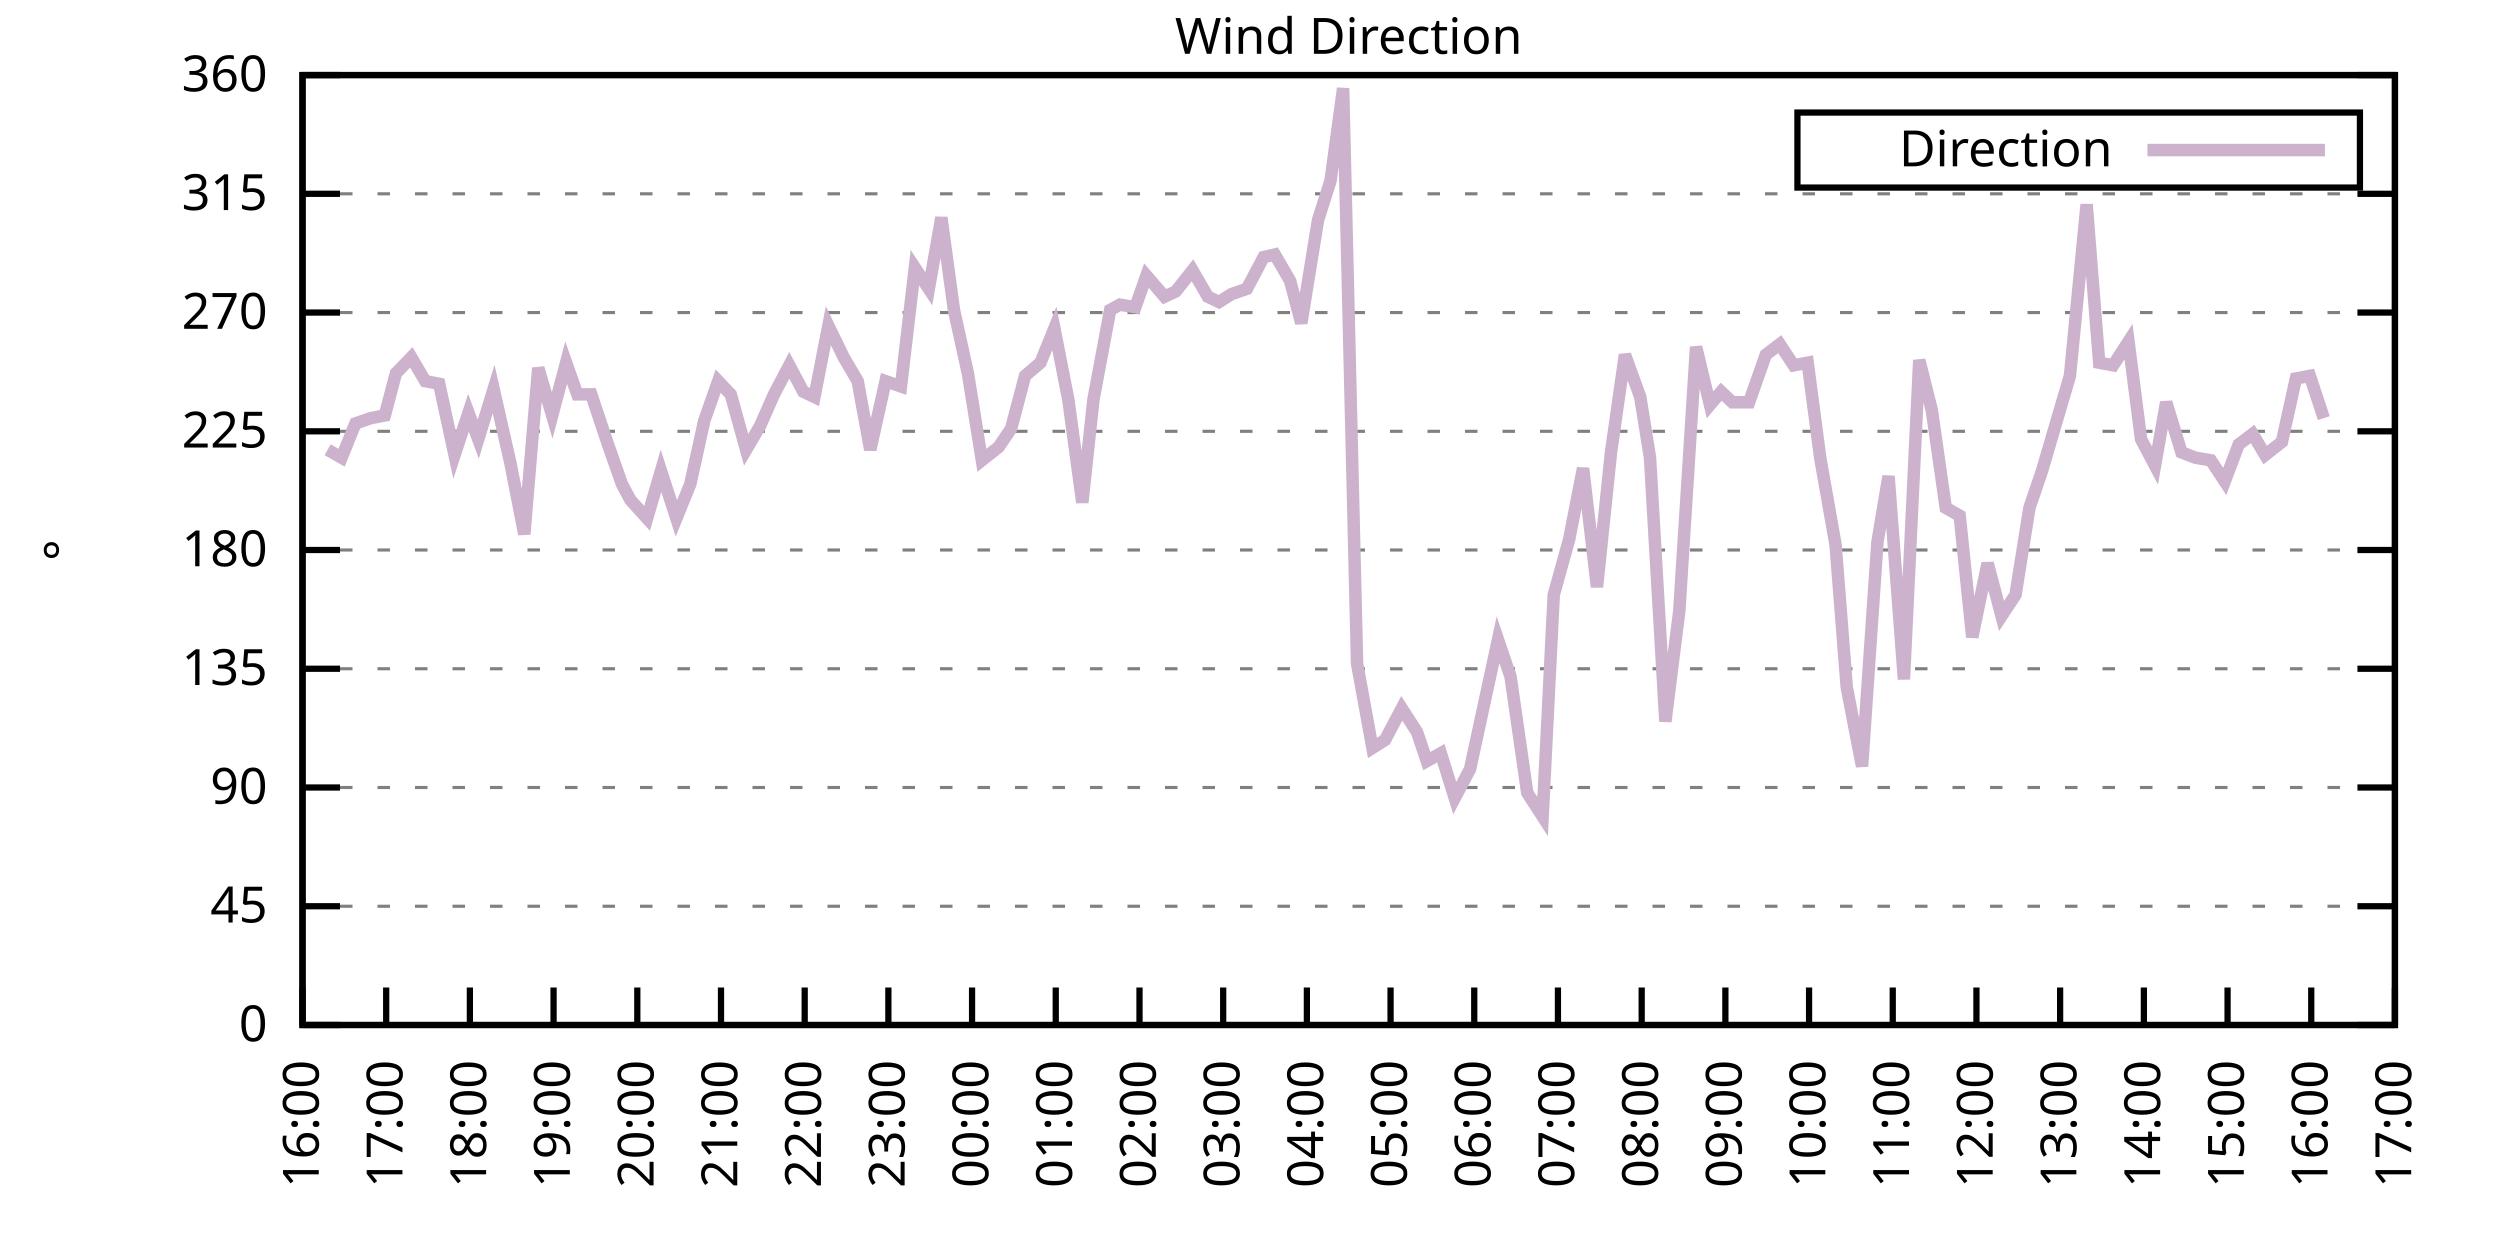
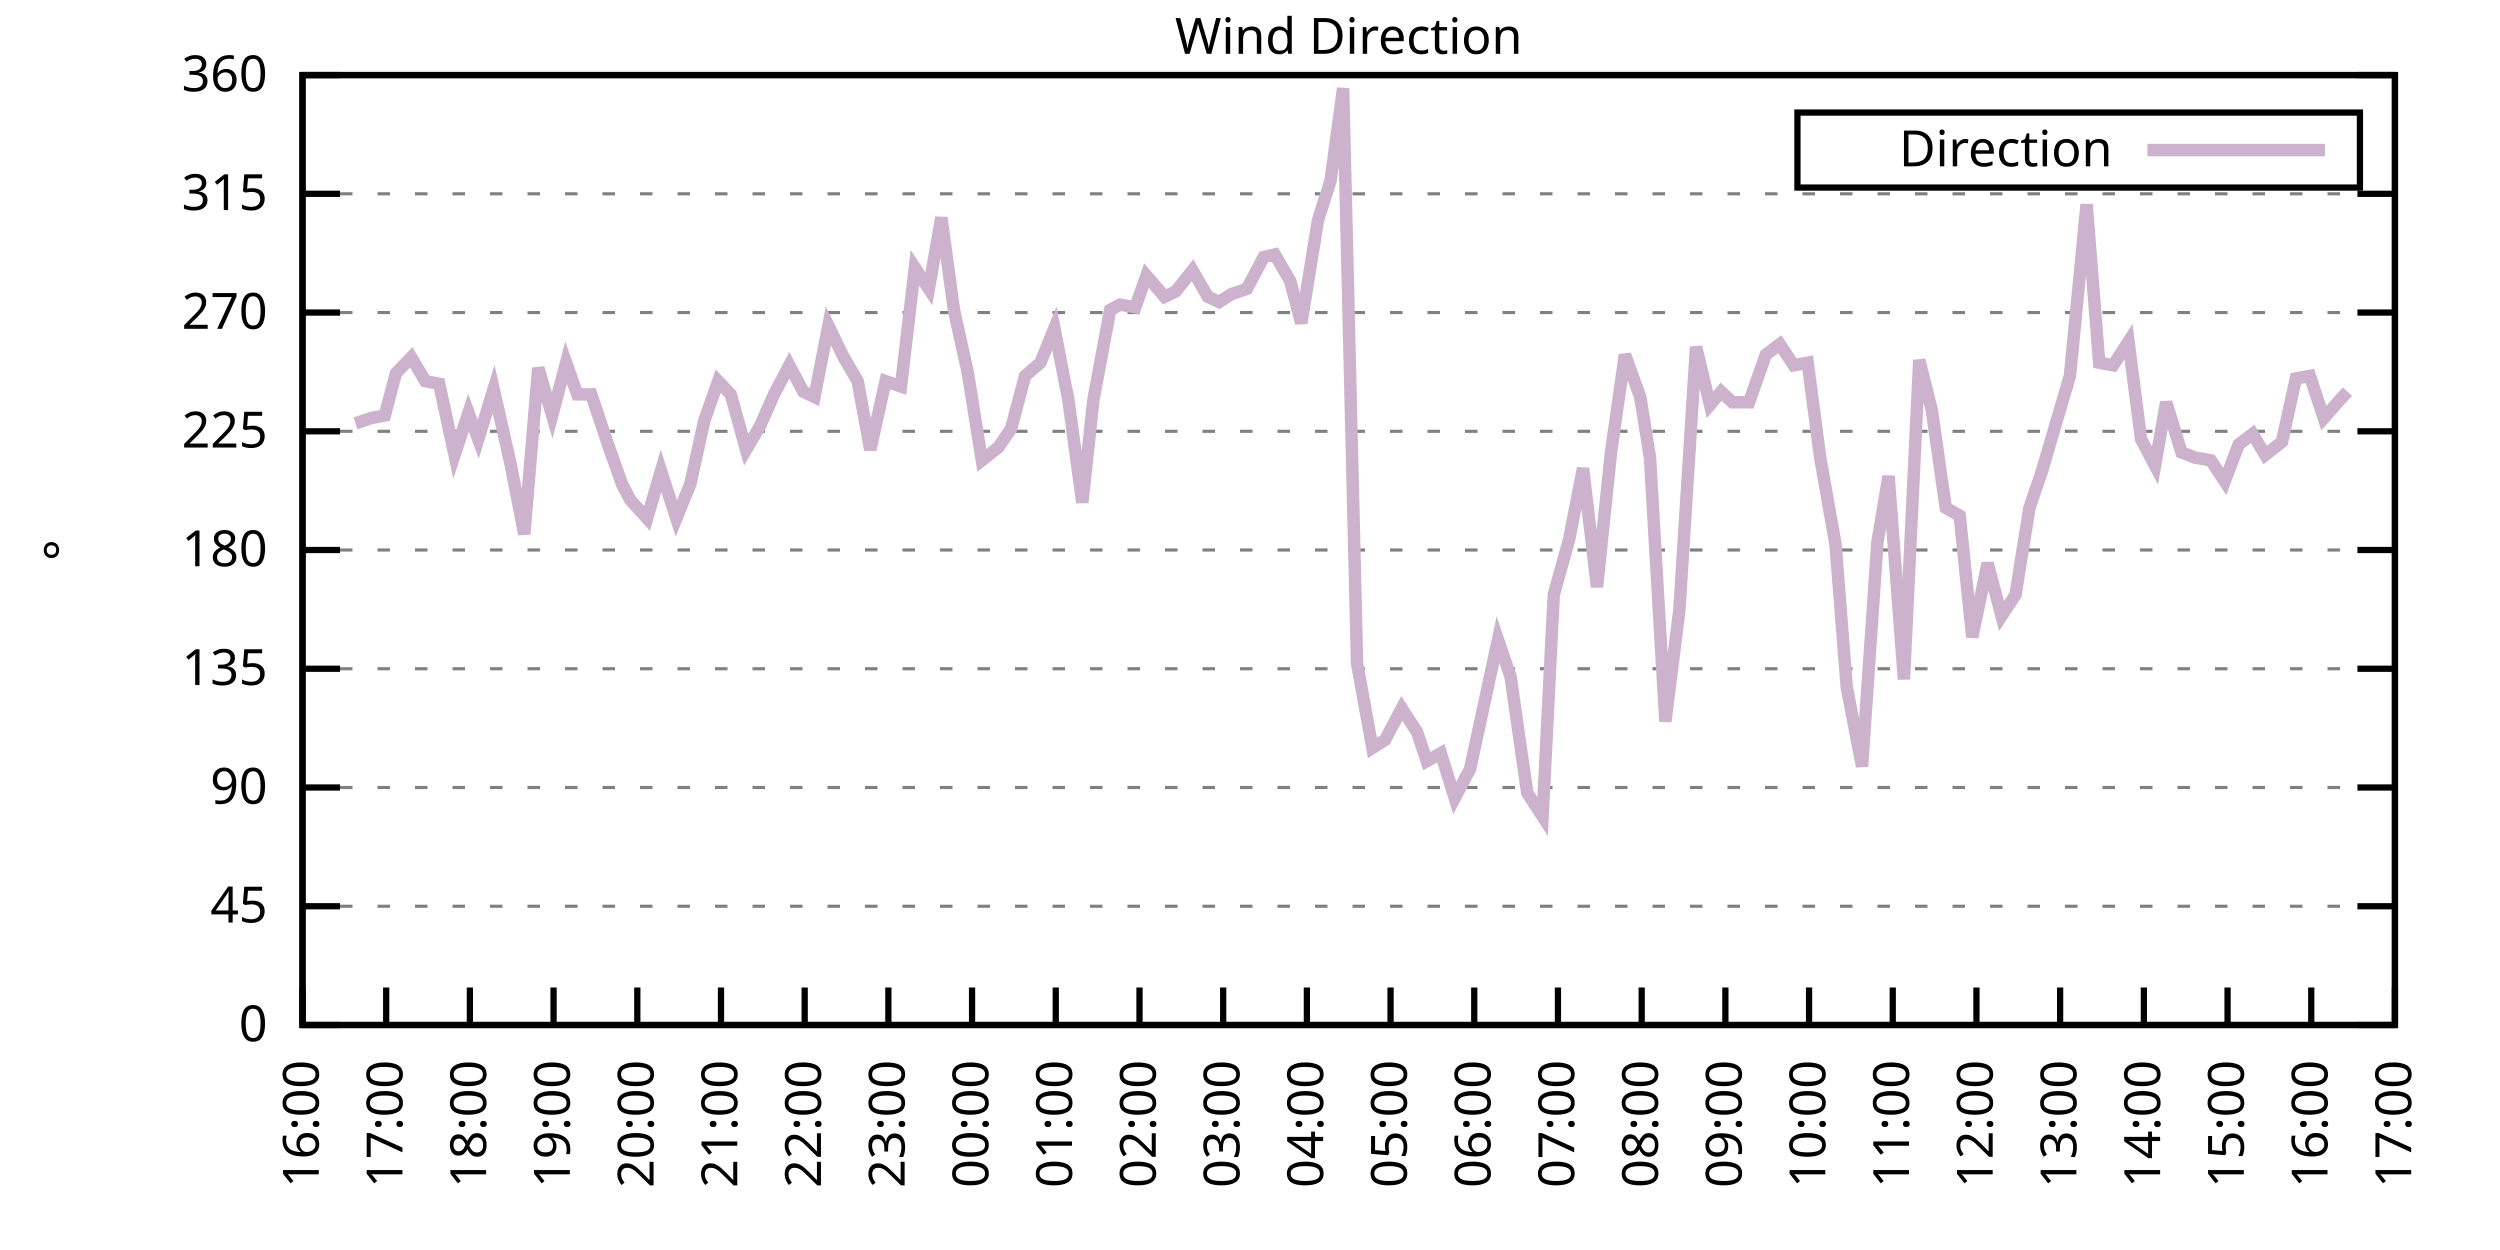
<svg xmlns="http://www.w3.org/2000/svg" xmlns:xlink="http://www.w3.org/1999/xlink" width="400" height="200" viewBox="0 0 400 200">
  <g id="gnuplot_canvas">
    <rect x="0" y="0" width="400" height="200" fill="none" />
    <defs>
      <circle id="gpDot" r="0.5" stroke-width="0.5" stroke="currentColor" />
      <path id="gpPt0" stroke-width="0.333" stroke="currentColor" d="M-1,0 h2 M0,-1 v2" />
      <path id="gpPt1" stroke-width="0.333" stroke="currentColor" d="M-1,-1 L1,1 M1,-1 L-1,1" />
      <path id="gpPt2" stroke-width="0.333" stroke="currentColor" d="M-1,0 L1,0 M0,-1 L0,1 M-1,-1 L1,1 M-1,1 L1,-1" />
      <rect id="gpPt3" stroke-width="0.333" stroke="currentColor" x="-1" y="-1" width="2" height="2" />
      <rect id="gpPt4" stroke-width="0.333" stroke="currentColor" fill="currentColor" x="-1" y="-1" width="2" height="2" />
      <circle id="gpPt5" stroke-width="0.333" stroke="currentColor" cx="0" cy="0" r="1" />
      <use xlink:href="#gpPt5" id="gpPt6" fill="currentColor" stroke="none" />
      <path id="gpPt7" stroke-width="0.333" stroke="currentColor" d="M0,-1.33 L-1.33,0.67 L1.33,0.67 z" />
      <use xlink:href="#gpPt7" id="gpPt8" fill="currentColor" stroke="none" />
      <use xlink:href="#gpPt7" id="gpPt9" stroke="currentColor" transform="rotate(180)" />
      <use xlink:href="#gpPt9" id="gpPt10" fill="currentColor" stroke="none" />
      <use xlink:href="#gpPt3" id="gpPt11" stroke="currentColor" transform="rotate(45)" />
      <use xlink:href="#gpPt11" id="gpPt12" fill="currentColor" stroke="none" />
      <path id="gpPt13" stroke-width="0.333" stroke="currentColor" d="M0,1.330 L1.265,0.411 L0.782,-1.067 L-0.782,-1.076 L-1.265,0.411 z" />
      <use xlink:href="#gpPt13" id="gpPt14" fill="currentColor" stroke="none" />
      <filter id="textbox" filterUnits="objectBoundingBox" x="0" y="0" height="1" width="1">
        <feFlood flood-color="white" flood-opacity="1" result="bgnd" />
        <feComposite in="SourceGraphic" in2="bgnd" operator="atop" />
      </filter>
      <filter id="greybox" filterUnits="objectBoundingBox" x="0" y="0" height="1" width="1">
        <feFlood flood-color="lightgrey" flood-opacity="1" result="grey" />
        <feComposite in="SourceGraphic" in2="grey" operator="atop" />
      </filter>
    </defs>
    <g fill="none" color="white" stroke="currentColor" stroke-width="1.00" stroke-linecap="butt" stroke-linejoin="miter">
</g>
    <g fill="none" color="black" stroke="currentColor" stroke-width="1.00" stroke-linecap="butt" stroke-linejoin="miter">
      <g stroke="none" shape-rendering="crispEdges">
        <polygon fill="rgb(255, 255, 255)" points="48.40,164.00 383.18,164.00 383.18,12.02 48.40,12.02 " />
      </g>
    </g>
    <g fill="none" color="black" stroke="currentColor" stroke-width="1.00" stroke-linecap="butt" stroke-linejoin="miter">
</g>
    <g fill="none" color="black" stroke="black" stroke-width="0.50" stroke-linecap="butt" stroke-linejoin="miter">
</g>
    <g fill="none" color="gray" stroke="currentColor" stroke-width="0.50" stroke-linecap="butt" stroke-linejoin="miter">
      <path stroke="gray" stroke-dasharray="2,4" class="gridline" d="M48.40,164.00 L383.19,164.00  " />
    </g>
    <g fill="none" color="gray" stroke="gray" stroke-width="1.00" stroke-linecap="butt" stroke-linejoin="miter">
</g>
    <g fill="none" color="black" stroke="currentColor" stroke-width="1.00" stroke-linecap="butt" stroke-linejoin="miter">
      <path stroke="black" d="M48.40,164.00 L54.40,164.00 M383.19,164.00 L377.19,164.00  " />
      <g transform="translate(42.80,166.60)" stroke="none" fill="black" font-family="Sans" font-size="8.00" text-anchor="end">
        <text>
          <tspan font-family="Sans"> 0</tspan>
        </text>
      </g>
    </g>
    <g fill="none" color="black" stroke="currentColor" stroke-width="1.00" stroke-linecap="butt" stroke-linejoin="miter">
</g>
    <g fill="none" color="black" stroke="black" stroke-width="0.50" stroke-linecap="butt" stroke-linejoin="miter">
</g>
    <g fill="none" color="gray" stroke="currentColor" stroke-width="0.50" stroke-linecap="butt" stroke-linejoin="miter">
      <path stroke="gray" stroke-dasharray="2,4" class="gridline" d="M48.40,145.00 L383.19,145.00  " />
    </g>
    <g fill="none" color="gray" stroke="gray" stroke-width="1.00" stroke-linecap="butt" stroke-linejoin="miter">
</g>
    <g fill="none" color="black" stroke="currentColor" stroke-width="1.00" stroke-linecap="butt" stroke-linejoin="miter">
      <path stroke="black" d="M48.40,145.00 L54.40,145.00 M383.19,145.00 L377.19,145.00  " />
      <g transform="translate(42.80,147.60)" stroke="none" fill="black" font-family="Sans" font-size="8.00" text-anchor="end">
        <text>
          <tspan font-family="Sans"> 45</tspan>
        </text>
      </g>
    </g>
    <g fill="none" color="black" stroke="currentColor" stroke-width="1.00" stroke-linecap="butt" stroke-linejoin="miter">
</g>
    <g fill="none" color="black" stroke="black" stroke-width="0.50" stroke-linecap="butt" stroke-linejoin="miter">
</g>
    <g fill="none" color="gray" stroke="currentColor" stroke-width="0.50" stroke-linecap="butt" stroke-linejoin="miter">
      <path stroke="gray" stroke-dasharray="2,4" class="gridline" d="M48.40,126.00 L383.19,126.00  " />
    </g>
    <g fill="none" color="gray" stroke="gray" stroke-width="1.00" stroke-linecap="butt" stroke-linejoin="miter">
</g>
    <g fill="none" color="black" stroke="currentColor" stroke-width="1.00" stroke-linecap="butt" stroke-linejoin="miter">
      <path stroke="black" d="M48.40,126.00 L54.40,126.00 M383.19,126.00 L377.19,126.00  " />
      <g transform="translate(42.80,128.60)" stroke="none" fill="black" font-family="Sans" font-size="8.00" text-anchor="end">
        <text>
          <tspan font-family="Sans"> 90</tspan>
        </text>
      </g>
    </g>
    <g fill="none" color="black" stroke="currentColor" stroke-width="1.00" stroke-linecap="butt" stroke-linejoin="miter">
</g>
    <g fill="none" color="black" stroke="black" stroke-width="0.50" stroke-linecap="butt" stroke-linejoin="miter">
</g>
    <g fill="none" color="gray" stroke="currentColor" stroke-width="0.50" stroke-linecap="butt" stroke-linejoin="miter">
      <path stroke="gray" stroke-dasharray="2,4" class="gridline" d="M48.40,107.00 L383.19,107.00  " />
    </g>
    <g fill="none" color="gray" stroke="gray" stroke-width="1.00" stroke-linecap="butt" stroke-linejoin="miter">
</g>
    <g fill="none" color="black" stroke="currentColor" stroke-width="1.00" stroke-linecap="butt" stroke-linejoin="miter">
      <path stroke="black" d="M48.40,107.00 L54.40,107.00 M383.19,107.00 L377.19,107.00  " />
      <g transform="translate(42.80,109.60)" stroke="none" fill="black" font-family="Sans" font-size="8.00" text-anchor="end">
        <text>
          <tspan font-family="Sans"> 135</tspan>
        </text>
      </g>
    </g>
    <g fill="none" color="black" stroke="currentColor" stroke-width="1.00" stroke-linecap="butt" stroke-linejoin="miter">
</g>
    <g fill="none" color="black" stroke="black" stroke-width="0.50" stroke-linecap="butt" stroke-linejoin="miter">
</g>
    <g fill="none" color="gray" stroke="currentColor" stroke-width="0.50" stroke-linecap="butt" stroke-linejoin="miter">
      <path stroke="gray" stroke-dasharray="2,4" class="gridline" d="M48.40,88.00 L383.19,88.00  " />
    </g>
    <g fill="none" color="gray" stroke="gray" stroke-width="1.00" stroke-linecap="butt" stroke-linejoin="miter">
</g>
    <g fill="none" color="black" stroke="currentColor" stroke-width="1.00" stroke-linecap="butt" stroke-linejoin="miter">
      <path stroke="black" d="M48.40,88.00 L54.40,88.00 M383.19,88.00 L377.19,88.00  " />
      <g transform="translate(42.80,90.60)" stroke="none" fill="black" font-family="Sans" font-size="8.00" text-anchor="end">
        <text>
          <tspan font-family="Sans"> 180</tspan>
        </text>
      </g>
    </g>
    <g fill="none" color="black" stroke="currentColor" stroke-width="1.00" stroke-linecap="butt" stroke-linejoin="miter">
</g>
    <g fill="none" color="black" stroke="black" stroke-width="0.50" stroke-linecap="butt" stroke-linejoin="miter">
</g>
    <g fill="none" color="gray" stroke="currentColor" stroke-width="0.50" stroke-linecap="butt" stroke-linejoin="miter">
      <path stroke="gray" stroke-dasharray="2,4" class="gridline" d="M48.40,69.01 L383.19,69.01  " />
    </g>
    <g fill="none" color="gray" stroke="gray" stroke-width="1.00" stroke-linecap="butt" stroke-linejoin="miter">
</g>
    <g fill="none" color="black" stroke="currentColor" stroke-width="1.00" stroke-linecap="butt" stroke-linejoin="miter">
      <path stroke="black" d="M48.40,69.01 L54.40,69.01 M383.19,69.01 L377.19,69.01  " />
      <g transform="translate(42.80,71.61)" stroke="none" fill="black" font-family="Sans" font-size="8.00" text-anchor="end">
        <text>
          <tspan font-family="Sans"> 225</tspan>
        </text>
      </g>
    </g>
    <g fill="none" color="black" stroke="currentColor" stroke-width="1.00" stroke-linecap="butt" stroke-linejoin="miter">
</g>
    <g fill="none" color="black" stroke="black" stroke-width="0.50" stroke-linecap="butt" stroke-linejoin="miter">
</g>
    <g fill="none" color="gray" stroke="currentColor" stroke-width="0.50" stroke-linecap="butt" stroke-linejoin="miter">
      <path stroke="gray" stroke-dasharray="2,4" class="gridline" d="M48.40,50.01 L383.19,50.01  " />
    </g>
    <g fill="none" color="gray" stroke="gray" stroke-width="1.00" stroke-linecap="butt" stroke-linejoin="miter">
</g>
    <g fill="none" color="black" stroke="currentColor" stroke-width="1.00" stroke-linecap="butt" stroke-linejoin="miter">
      <path stroke="black" d="M48.40,50.01 L54.40,50.01 M383.19,50.01 L377.19,50.01  " />
      <g transform="translate(42.80,52.61)" stroke="none" fill="black" font-family="Sans" font-size="8.00" text-anchor="end">
        <text>
          <tspan font-family="Sans"> 270</tspan>
        </text>
      </g>
    </g>
    <g fill="none" color="black" stroke="currentColor" stroke-width="1.00" stroke-linecap="butt" stroke-linejoin="miter">
</g>
    <g fill="none" color="black" stroke="black" stroke-width="0.50" stroke-linecap="butt" stroke-linejoin="miter">
</g>
    <g fill="none" color="gray" stroke="currentColor" stroke-width="0.50" stroke-linecap="butt" stroke-linejoin="miter">
      <path stroke="gray" stroke-dasharray="2,4" class="gridline" d="M48.40,31.01 L383.19,31.01  " />
    </g>
    <g fill="none" color="gray" stroke="gray" stroke-width="1.00" stroke-linecap="butt" stroke-linejoin="miter">
</g>
    <g fill="none" color="black" stroke="currentColor" stroke-width="1.00" stroke-linecap="butt" stroke-linejoin="miter">
      <path stroke="black" d="M48.40,31.01 L54.40,31.01 M383.19,31.01 L377.19,31.01  " />
      <g transform="translate(42.80,33.61)" stroke="none" fill="black" font-family="Sans" font-size="8.00" text-anchor="end">
        <text>
          <tspan font-family="Sans"> 315</tspan>
        </text>
      </g>
    </g>
    <g fill="none" color="black" stroke="currentColor" stroke-width="1.00" stroke-linecap="butt" stroke-linejoin="miter">
</g>
    <g fill="none" color="black" stroke="black" stroke-width="0.50" stroke-linecap="butt" stroke-linejoin="miter">
</g>
    <g fill="none" color="gray" stroke="currentColor" stroke-width="0.50" stroke-linecap="butt" stroke-linejoin="miter">
      <path stroke="gray" stroke-dasharray="2,4" class="gridline" d="M48.40,12.01 L383.19,12.01  " />
    </g>
    <g fill="none" color="gray" stroke="gray" stroke-width="1.00" stroke-linecap="butt" stroke-linejoin="miter">
</g>
    <g fill="none" color="black" stroke="currentColor" stroke-width="1.00" stroke-linecap="butt" stroke-linejoin="miter">
      <path stroke="black" d="M48.40,12.01 L54.40,12.01 M383.19,12.01 L377.19,12.01  " />
      <g transform="translate(42.80,14.61)" stroke="none" fill="black" font-family="Sans" font-size="8.00" text-anchor="end">
        <text>
          <tspan font-family="Sans"> 360</tspan>
        </text>
      </g>
    </g>
    <g fill="none" color="black" stroke="currentColor" stroke-width="1.00" stroke-linecap="butt" stroke-linejoin="miter">
      <path stroke="black" d="M48.40,164.00 L48.40,158.00  " />
      <g transform="translate(51.00,169.60) rotate(270.00)" stroke="none" fill="black" font-family="Sans" font-size="8.00" text-anchor="end">
        <text>
          <tspan font-family="Sans">16:00</tspan>
        </text>
      </g>
    </g>
    <g fill="none" color="black" stroke="currentColor" stroke-width="1.00" stroke-linecap="butt" stroke-linejoin="miter">
      <path stroke="black" d="M61.79,164.00 L61.79,158.00  " />
      <g transform="translate(64.39,169.60) rotate(270.00)" stroke="none" fill="black" font-family="Sans" font-size="8.00" text-anchor="end">
        <text>
          <tspan font-family="Sans">17:00</tspan>
        </text>
      </g>
    </g>
    <g fill="none" color="black" stroke="currentColor" stroke-width="1.00" stroke-linecap="butt" stroke-linejoin="miter">
      <path stroke="black" d="M75.18,164.00 L75.18,158.00  " />
      <g transform="translate(77.78,169.60) rotate(270.00)" stroke="none" fill="black" font-family="Sans" font-size="8.00" text-anchor="end">
        <text>
          <tspan font-family="Sans">18:00</tspan>
        </text>
      </g>
    </g>
    <g fill="none" color="black" stroke="currentColor" stroke-width="1.00" stroke-linecap="butt" stroke-linejoin="miter">
      <path stroke="black" d="M88.57,164.00 L88.57,158.00  " />
      <g transform="translate(91.17,169.60) rotate(270.00)" stroke="none" fill="black" font-family="Sans" font-size="8.00" text-anchor="end">
        <text>
          <tspan font-family="Sans">19:00</tspan>
        </text>
      </g>
    </g>
    <g fill="none" color="black" stroke="currentColor" stroke-width="1.00" stroke-linecap="butt" stroke-linejoin="miter">
      <path stroke="black" d="M101.97,164.00 L101.97,158.00  " />
      <g transform="translate(104.57,169.60) rotate(270.00)" stroke="none" fill="black" font-family="Sans" font-size="8.00" text-anchor="end">
        <text>
          <tspan font-family="Sans">20:00</tspan>
        </text>
      </g>
    </g>
    <g fill="none" color="black" stroke="currentColor" stroke-width="1.00" stroke-linecap="butt" stroke-linejoin="miter">
      <path stroke="black" d="M115.36,164.00 L115.36,158.00  " />
      <g transform="translate(117.96,169.60) rotate(270.00)" stroke="none" fill="black" font-family="Sans" font-size="8.00" text-anchor="end">
        <text>
          <tspan font-family="Sans">21:00</tspan>
        </text>
      </g>
    </g>
    <g fill="none" color="black" stroke="currentColor" stroke-width="1.00" stroke-linecap="butt" stroke-linejoin="miter">
      <path stroke="black" d="M128.75,164.00 L128.75,158.00  " />
      <g transform="translate(131.35,169.60) rotate(270.00)" stroke="none" fill="black" font-family="Sans" font-size="8.00" text-anchor="end">
        <text>
          <tspan font-family="Sans">22:00</tspan>
        </text>
      </g>
    </g>
    <g fill="none" color="black" stroke="currentColor" stroke-width="1.00" stroke-linecap="butt" stroke-linejoin="miter">
      <path stroke="black" d="M142.14,164.00 L142.14,158.00  " />
      <g transform="translate(144.74,169.60) rotate(270.00)" stroke="none" fill="black" font-family="Sans" font-size="8.00" text-anchor="end">
        <text>
          <tspan font-family="Sans">23:00</tspan>
        </text>
      </g>
    </g>
    <g fill="none" color="black" stroke="currentColor" stroke-width="1.00" stroke-linecap="butt" stroke-linejoin="miter">
      <path stroke="black" d="M155.53,164.00 L155.53,158.00  " />
      <g transform="translate(158.13,169.60) rotate(270.00)" stroke="none" fill="black" font-family="Sans" font-size="8.00" text-anchor="end">
        <text>
          <tspan font-family="Sans">00:00</tspan>
        </text>
      </g>
    </g>
    <g fill="none" color="black" stroke="currentColor" stroke-width="1.00" stroke-linecap="butt" stroke-linejoin="miter">
      <path stroke="black" d="M168.92,164.00 L168.92,158.00  " />
      <g transform="translate(171.52,169.60) rotate(270.00)" stroke="none" fill="black" font-family="Sans" font-size="8.00" text-anchor="end">
        <text>
          <tspan font-family="Sans">01:00</tspan>
        </text>
      </g>
    </g>
    <g fill="none" color="black" stroke="currentColor" stroke-width="1.00" stroke-linecap="butt" stroke-linejoin="miter">
      <path stroke="black" d="M182.32,164.00 L182.32,158.00  " />
      <g transform="translate(184.92,169.60) rotate(270.00)" stroke="none" fill="black" font-family="Sans" font-size="8.00" text-anchor="end">
        <text>
          <tspan font-family="Sans">02:00</tspan>
        </text>
      </g>
    </g>
    <g fill="none" color="black" stroke="currentColor" stroke-width="1.00" stroke-linecap="butt" stroke-linejoin="miter">
      <path stroke="black" d="M195.71,164.00 L195.71,158.00  " />
      <g transform="translate(198.31,169.60) rotate(270.00)" stroke="none" fill="black" font-family="Sans" font-size="8.00" text-anchor="end">
        <text>
          <tspan font-family="Sans">03:00</tspan>
        </text>
      </g>
    </g>
    <g fill="none" color="black" stroke="currentColor" stroke-width="1.00" stroke-linecap="butt" stroke-linejoin="miter">
      <path stroke="black" d="M209.10,164.00 L209.10,158.00  " />
      <g transform="translate(211.70,169.60) rotate(270.00)" stroke="none" fill="black" font-family="Sans" font-size="8.00" text-anchor="end">
        <text>
          <tspan font-family="Sans">04:00</tspan>
        </text>
      </g>
    </g>
    <g fill="none" color="black" stroke="currentColor" stroke-width="1.00" stroke-linecap="butt" stroke-linejoin="miter">
      <path stroke="black" d="M222.49,164.00 L222.49,158.00  " />
      <g transform="translate(225.09,169.60) rotate(270.00)" stroke="none" fill="black" font-family="Sans" font-size="8.00" text-anchor="end">
        <text>
          <tspan font-family="Sans">05:00</tspan>
        </text>
      </g>
    </g>
    <g fill="none" color="black" stroke="currentColor" stroke-width="1.00" stroke-linecap="butt" stroke-linejoin="miter">
      <path stroke="black" d="M235.88,164.00 L235.88,158.00  " />
      <g transform="translate(238.48,169.60) rotate(270.00)" stroke="none" fill="black" font-family="Sans" font-size="8.00" text-anchor="end">
        <text>
          <tspan font-family="Sans">06:00</tspan>
        </text>
      </g>
    </g>
    <g fill="none" color="black" stroke="currentColor" stroke-width="1.00" stroke-linecap="butt" stroke-linejoin="miter">
      <path stroke="black" d="M249.27,164.00 L249.27,158.00  " />
      <g transform="translate(251.87,169.60) rotate(270.00)" stroke="none" fill="black" font-family="Sans" font-size="8.00" text-anchor="end">
        <text>
          <tspan font-family="Sans">07:00</tspan>
        </text>
      </g>
    </g>
    <g fill="none" color="black" stroke="currentColor" stroke-width="1.00" stroke-linecap="butt" stroke-linejoin="miter">
      <path stroke="black" d="M262.67,164.00 L262.67,158.00  " />
      <g transform="translate(265.27,169.60) rotate(270.00)" stroke="none" fill="black" font-family="Sans" font-size="8.00" text-anchor="end">
        <text>
          <tspan font-family="Sans">08:00</tspan>
        </text>
      </g>
    </g>
    <g fill="none" color="black" stroke="currentColor" stroke-width="1.00" stroke-linecap="butt" stroke-linejoin="miter">
      <path stroke="black" d="M276.06,164.00 L276.06,158.00  " />
      <g transform="translate(278.66,169.60) rotate(270.00)" stroke="none" fill="black" font-family="Sans" font-size="8.00" text-anchor="end">
        <text>
          <tspan font-family="Sans">09:00</tspan>
        </text>
      </g>
    </g>
    <g fill="none" color="black" stroke="currentColor" stroke-width="1.00" stroke-linecap="butt" stroke-linejoin="miter">
      <path stroke="black" d="M289.45,164.00 L289.45,158.00  " />
      <g transform="translate(292.05,169.60) rotate(270.00)" stroke="none" fill="black" font-family="Sans" font-size="8.00" text-anchor="end">
        <text>
          <tspan font-family="Sans">10:00</tspan>
        </text>
      </g>
    </g>
    <g fill="none" color="black" stroke="currentColor" stroke-width="1.00" stroke-linecap="butt" stroke-linejoin="miter">
      <path stroke="black" d="M302.84,164.00 L302.84,158.00  " />
      <g transform="translate(305.44,169.60) rotate(270.00)" stroke="none" fill="black" font-family="Sans" font-size="8.00" text-anchor="end">
        <text>
          <tspan font-family="Sans">11:00</tspan>
        </text>
      </g>
    </g>
    <g fill="none" color="black" stroke="currentColor" stroke-width="1.00" stroke-linecap="butt" stroke-linejoin="miter">
      <path stroke="black" d="M316.23,164.00 L316.23,158.00  " />
      <g transform="translate(318.83,169.60) rotate(270.00)" stroke="none" fill="black" font-family="Sans" font-size="8.00" text-anchor="end">
        <text>
          <tspan font-family="Sans">12:00</tspan>
        </text>
      </g>
    </g>
    <g fill="none" color="black" stroke="currentColor" stroke-width="1.00" stroke-linecap="butt" stroke-linejoin="miter">
      <path stroke="black" d="M329.62,164.00 L329.62,158.00  " />
      <g transform="translate(332.22,169.60) rotate(270.00)" stroke="none" fill="black" font-family="Sans" font-size="8.00" text-anchor="end">
        <text>
          <tspan font-family="Sans">13:00</tspan>
        </text>
      </g>
    </g>
    <g fill="none" color="black" stroke="currentColor" stroke-width="1.00" stroke-linecap="butt" stroke-linejoin="miter">
      <path stroke="black" d="M343.02,164.00 L343.02,158.00  " />
      <g transform="translate(345.62,169.60) rotate(270.00)" stroke="none" fill="black" font-family="Sans" font-size="8.00" text-anchor="end">
        <text>
          <tspan font-family="Sans">14:00</tspan>
        </text>
      </g>
    </g>
    <g fill="none" color="black" stroke="currentColor" stroke-width="1.00" stroke-linecap="butt" stroke-linejoin="miter">
      <path stroke="black" d="M356.41,164.00 L356.41,158.00  " />
      <g transform="translate(359.01,169.60) rotate(270.00)" stroke="none" fill="black" font-family="Sans" font-size="8.00" text-anchor="end">
        <text>
          <tspan font-family="Sans">15:00</tspan>
        </text>
      </g>
    </g>
    <g fill="none" color="black" stroke="currentColor" stroke-width="1.00" stroke-linecap="butt" stroke-linejoin="miter">
      <path stroke="black" d="M369.80,164.00 L369.80,158.00  " />
      <g transform="translate(372.40,169.60) rotate(270.00)" stroke="none" fill="black" font-family="Sans" font-size="8.00" text-anchor="end">
        <text>
          <tspan font-family="Sans">16:00</tspan>
        </text>
      </g>
    </g>
    <g fill="none" color="black" stroke="currentColor" stroke-width="1.00" stroke-linecap="butt" stroke-linejoin="miter">
      <path stroke="black" d="M383.19,164.00 L383.19,158.00  " />
      <g transform="translate(385.79,169.60) rotate(270.00)" stroke="none" fill="black" font-family="Sans" font-size="8.00" text-anchor="end">
        <text>
          <tspan font-family="Sans">17:00</tspan>
        </text>
      </g>
    </g>
    <g fill="none" color="black" stroke="currentColor" stroke-width="1.00" stroke-linecap="butt" stroke-linejoin="miter">
</g>
    <g fill="none" color="black" stroke="currentColor" stroke-width="1.00" stroke-linecap="butt" stroke-linejoin="miter">
      <path stroke="black" d="M48.40,12.01 L48.40,164.00 L383.19,164.00 L383.19,12.01 L48.40,12.01 Z  " />
    </g>
    <g fill="none" color="black" stroke="currentColor" stroke-width="1.00" stroke-linecap="butt" stroke-linejoin="miter">
</g>
    <g fill="none" color="black" stroke="currentColor" stroke-width="1.00" stroke-linecap="butt" stroke-linejoin="miter">
      <path stroke="black" d="M287.59,30.01 L287.59,18.01 L377.59,18.01 L377.59,30.01 L287.59,30.01 Z  " />
    </g>
    <g id="Wind_direction_plot_1">
      <g fill="none" color="white" stroke="black" stroke-width="2.00" stroke-linecap="butt" stroke-linejoin="miter">
</g>
      <g fill="none" color="black" stroke="currentColor" stroke-width="2.00" stroke-linecap="butt" stroke-linejoin="miter">
        <g transform="translate(337.99,26.61)" stroke="none" fill="black" font-family="Sans" font-size="8.00" text-anchor="end">
          <text>
            <tspan font-family="Sans">Direction</tspan>
          </text>
        </g>
      </g>
      <g fill="none" color="black" stroke="currentColor" stroke-width="2.00" stroke-linecap="butt" stroke-linejoin="miter">
-         <path stroke="rgb(204, 178, 204)" d="M343.59,24.01 L371.99,24.01 M52.42,71.96 L54.65,73.23 L56.88,67.74 L59.34,66.90 L61.57,66.47 L63.35,59.72   L65.81,57.18 L68.04,60.98 L70.27,61.41 L72.73,72.81 L74.96,66.05 L76.52,70.27 L78.98,62.25 L81.66,74.07   L83.89,85.47 L86.12,58.87 L88.35,66.47 L90.58,58.03 L92.37,63.10 L94.60,63.10 L97.28,71.12 L99.51,77.45   L100.85,79.98 L103.53,82.94 L105.76,75.34 L108.22,82.94 L110.45,77.45 L112.68,67.32 L114.91,60.98 L116.92,63.10   L119.38,71.96 L121.61,68.16 L123.84,63.10 L126.29,58.45 L128.53,62.67 L130.31,63.52 L132.54,52.12 L135.00,57.18   L137.23,60.98 L139.24,71.96 L141.69,60.98 L144.15,61.83 L146.38,42.83 L148.61,46.21 L150.62,34.81 L152.63,49.59   L154.86,59.72 L157.10,73.65 L159.77,71.54 L161.78,68.58 L164.01,60.14 L166.47,58.03 L168.70,52.54 L170.93,63.94   L173.17,80.41 L174.95,63.94 L177.63,49.59 L179.19,48.74 L181.65,49.16 L183.43,44.10 L186.33,47.47 L188.12,46.63   L190.80,43.25 L193.25,47.47 L195.04,48.32 L197.05,47.05 L199.50,46.21 L202.18,41.14 L203.97,40.72 L206.42,44.94   L208.21,51.70 L210.88,35.23 L212.89,28.90 L214.90,14.12 L217.13,106.16 L219.59,119.67 L221.60,118.40 L224.28,113.34   L226.73,117.14 L228.29,121.78 L230.53,120.51 L232.76,127.69 L235.21,123.05 L239.68,102.36 L241.69,108.27 L244.36,126.85   L246.82,130.65 L248.60,95.18 L251.06,86.32 L253.29,74.92 L255.52,93.92 L257.76,72.38 L259.99,56.76 L262.44,63.52   L264.00,73.23 L266.46,115.45 L268.69,97.72 L271.37,55.50 L273.60,64.78 L275.39,62.67 L277.17,64.36 L279.85,64.36   L282.53,56.76 L284.76,55.07 L286.99,58.45 L289.23,58.03 L291.23,73.23 L293.69,87.16 L295.48,109.96 L297.93,122.62   L300.39,86.74 L302.17,76.18 L304.63,108.69 L307.08,57.61 L309.09,65.63 L311.32,81.25 L313.55,82.52 L315.56,101.94   L318.02,90.12 L320.25,98.56 L322.48,95.18 L324.71,81.25 L326.72,75.34 L328.95,67.74 L331.19,60.14 L333.86,32.70   L335.87,58.03 L338.10,58.45 L340.56,54.65 L342.57,70.27 L344.80,74.49 L346.59,64.36 L349.04,72.38 L351.27,73.23   L353.73,73.65 L355.96,77.03 L358.19,71.12 L360.42,69.43 L362.43,72.81 L365.11,70.70 L367.34,60.56 L369.58,60.14   L371.81,66.90  " />
+         <path stroke="rgb(204, 178, 204)" d="M343.59,24.01 L371.99,24.01 M56.88,67.74 L59.34,66.90 L61.57,66.47 L63.35,59.72 L65.81,57.18 L68.04,60.98   L70.27,61.41 L72.73,72.81 L74.96,66.05 L76.52,70.27 L78.98,62.25 L81.66,74.07 L83.89,85.47 L86.12,58.87   L88.35,66.47 L90.58,58.03 L92.37,63.10 L94.60,63.10 L97.28,71.12 L99.51,77.45 L100.85,79.98 L103.53,82.94   L105.76,75.34 L108.22,82.94 L110.45,77.45 L112.68,67.32 L114.91,60.98 L116.92,63.10 L119.38,71.96 L121.61,68.16   L123.84,63.10 L126.29,58.45 L128.53,62.67 L130.31,63.52 L132.54,52.12 L135.00,57.18 L137.23,60.98 L139.24,71.96   L141.69,60.98 L144.15,61.83 L146.38,42.83 L148.61,46.21 L150.62,34.81 L152.63,49.59 L154.86,59.72 L157.10,73.65   L159.77,71.54 L161.78,68.58 L164.01,60.14 L166.47,58.03 L168.70,52.54 L170.93,63.94 L173.17,80.41 L174.95,63.94   L177.63,49.59 L179.19,48.74 L181.65,49.16 L183.43,44.10 L186.33,47.47 L188.12,46.63 L190.80,43.25 L193.25,47.47   L195.04,48.32 L197.05,47.05 L199.50,46.21 L202.18,41.14 L203.97,40.72 L206.42,44.94 L208.21,51.70 L210.88,35.23   L212.89,28.90 L214.90,14.12 L217.13,106.16 L219.59,119.67 L221.60,118.40 L224.28,113.34 L226.73,117.14 L228.29,121.78   L230.53,120.51 L232.76,127.69 L235.21,123.05 L239.68,102.36 L241.69,108.27 L244.36,126.85 L246.82,130.65 L248.60,95.18   L251.06,86.32 L253.29,74.92 L255.52,93.92 L257.76,72.38 L259.99,56.76 L262.44,63.52 L264.00,73.23 L266.46,115.45   L268.69,97.72 L271.37,55.50 L273.60,64.78 L275.39,62.67 L277.17,64.36 L279.85,64.36 L282.53,56.76 L284.76,55.07   L286.99,58.45 L289.23,58.03 L291.23,73.23 L293.69,87.16 L295.48,109.96 L297.93,122.62 L300.39,86.74 L302.17,76.18   L304.63,108.69 L307.08,57.61 L309.09,65.63 L311.32,81.25 L313.55,82.52 L315.56,101.94 L318.02,90.12 L320.25,98.56   L322.48,95.18 L324.71,81.25 L326.72,75.34 L328.95,67.74 L331.19,60.14 L333.86,32.70 L335.87,58.03 L338.10,58.45   L340.56,54.65 L342.57,70.27 L344.80,74.49 L346.59,64.36 L349.04,72.38 L351.27,73.23 L353.73,73.65 L355.96,77.03   L358.19,71.12 L360.42,69.43 L362.43,72.81 L365.11,70.70 L367.34,60.56 L369.58,60.14 L371.81,66.90 L374.04,64.36   L375.60,62.67  " />
      </g>
    </g>
    <g fill="none" color="black" stroke="currentColor" stroke-width="2.00" stroke-linecap="butt" stroke-linejoin="miter">
</g>
    <g fill="none" color="black" stroke="black" stroke-width="1.00" stroke-linecap="butt" stroke-linejoin="miter">
</g>
    <g fill="none" color="black" stroke="currentColor" stroke-width="1.00" stroke-linecap="butt" stroke-linejoin="miter">
      <path stroke="black" d="M48.40,12.01 L48.40,164.00 L383.19,164.00 L383.19,12.01 L48.40,12.01 Z  " />
      <g transform="translate(12.80,88.01) rotate(270.00)" stroke="none" fill="black" font-family="Sans" font-size="8.00" text-anchor="middle">
        <text>
          <tspan font-family="Sans">°</tspan>
        </text>
      </g>
    </g>
    <g fill="none" color="black" stroke="currentColor" stroke-width="1.00" stroke-linecap="butt" stroke-linejoin="miter">
</g>
    <g fill="none" color="black" stroke="currentColor" stroke-width="1.00" stroke-linecap="butt" stroke-linejoin="miter">
      <g transform="translate(215.79,8.61)" stroke="none" fill="black" font-family="Sans" font-size="8.00" text-anchor="middle">
        <text>
          <tspan font-family="Sans">Wind Direction</tspan>
        </text>
      </g>
    </g>
    <g fill="none" color="black" stroke="currentColor" stroke-width="1.00" stroke-linecap="butt" stroke-linejoin="miter">
</g>
  </g>
</svg>
